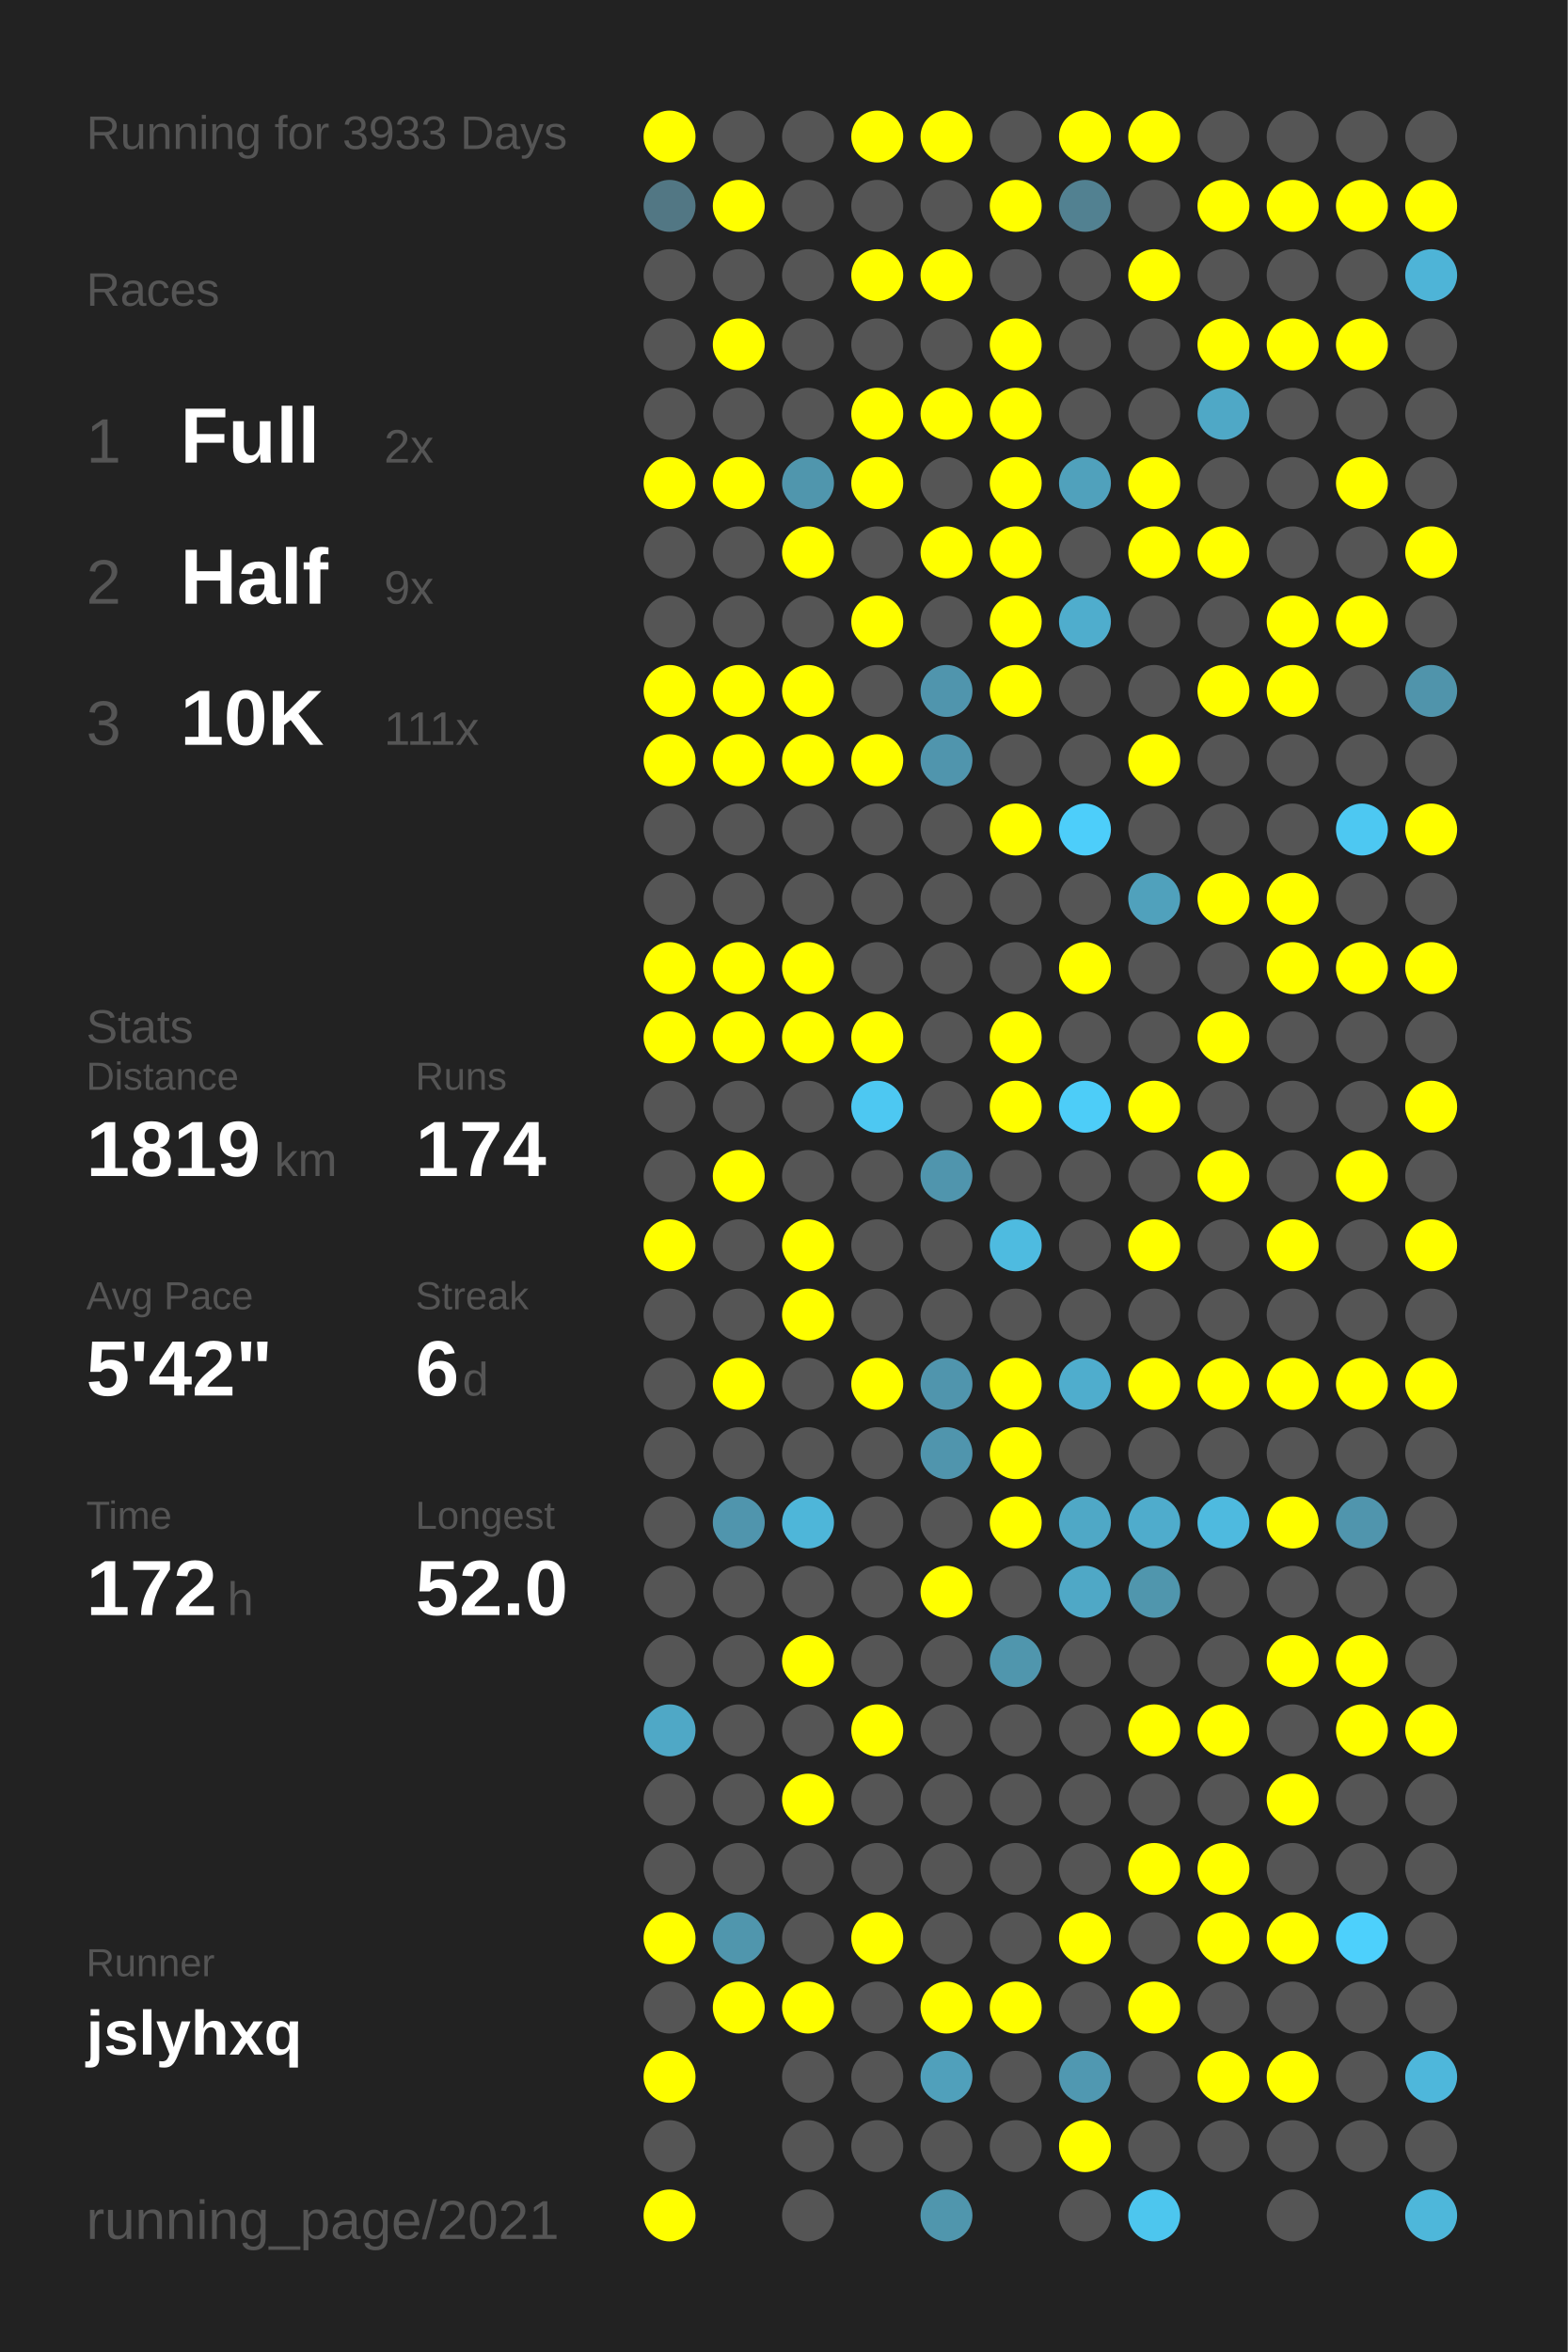
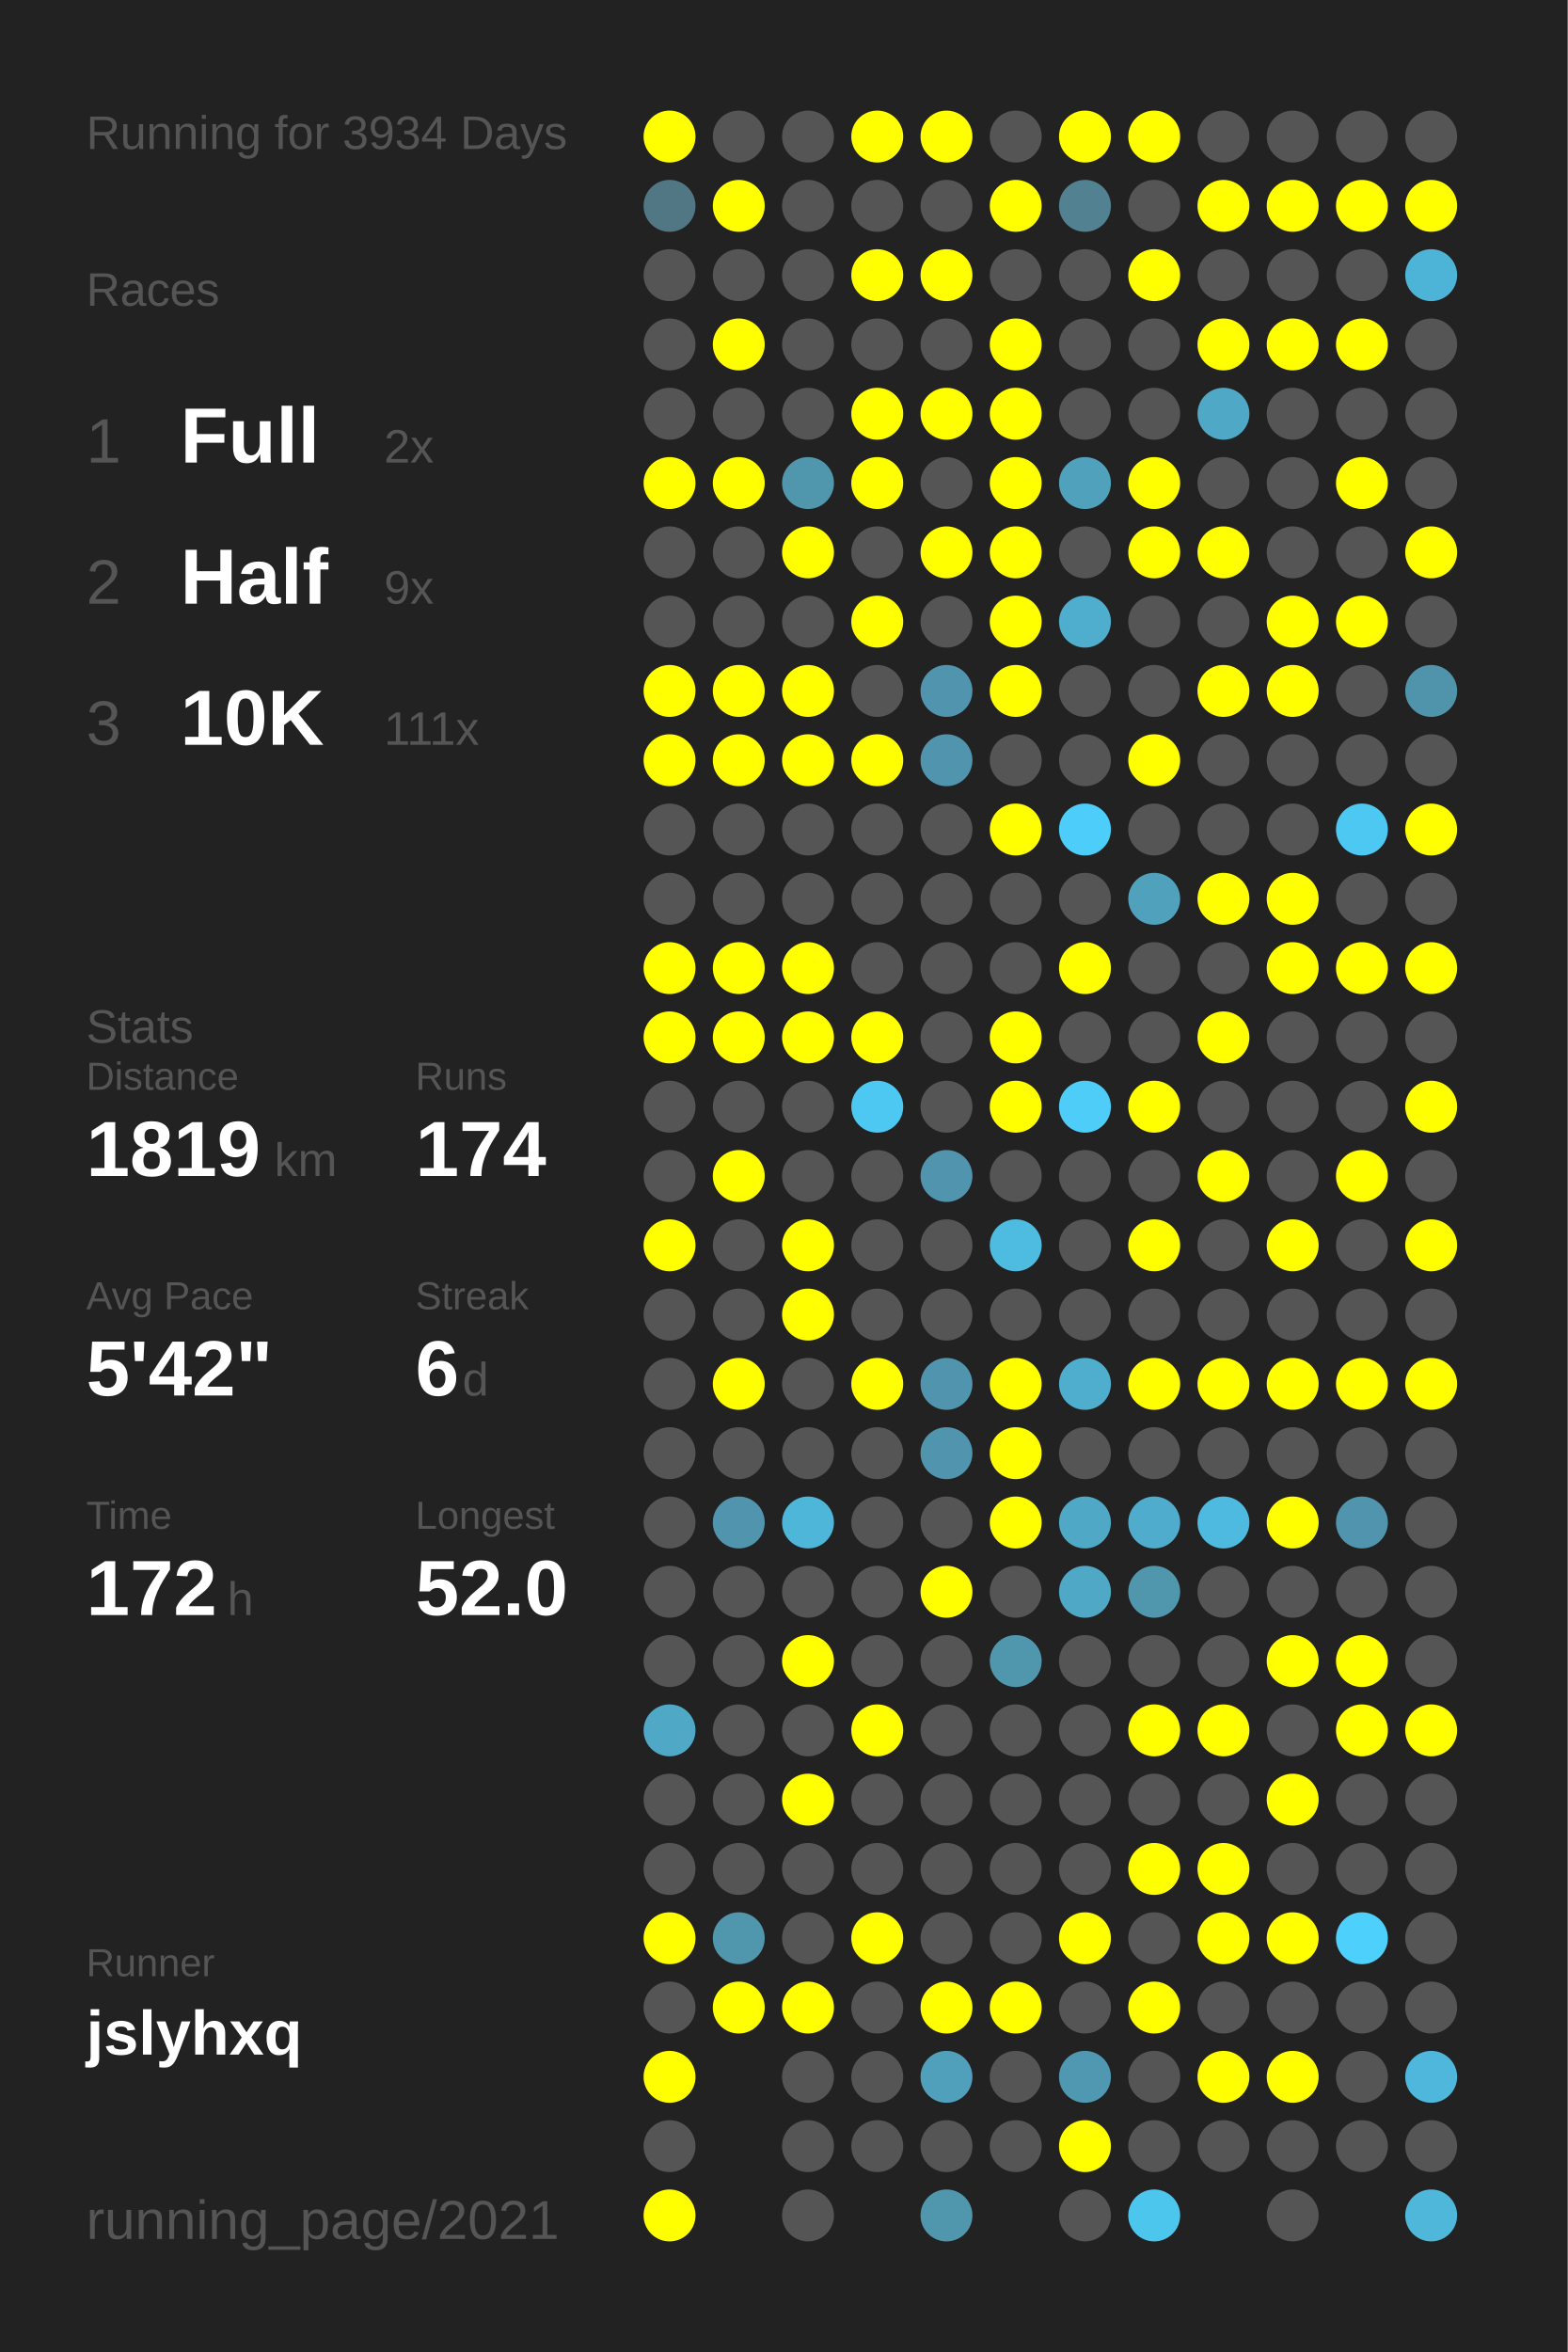
<svg xmlns="http://www.w3.org/2000/svg" baseProfile="full" height="300mm" version="1.1" viewBox="0,0,200,300" width="200mm">
  <defs />
  <rect fill="#222222" height="300" width="200" x="0" y="0" />
-   <text fill="#555555" style="font-size:6px; font-family:Arial;" x="11" y="19">Running for 3933 Days</text>
+   <text fill="#555555" style="font-size:6px; font-family:Arial;" x="11" y="19">Running for 3934 Days</text>
  <text fill="#555555" style="font-size:6px; font-family:Arial;" x="11" y="39">Races</text>
  <text fill="#555555" style="font-size:8px; font-family:Arial;" x="11" y="59">1</text>
  <text fill="#FFFFFF" style="font-size:10px; font-family:Arial; font-weight:bold;" x="23" y="59">Full</text>
  <text fill="#555555" style="font-size:6px; font-family:Arial;" x="49" y="59">2x</text>
  <text fill="#555555" style="font-size:8px; font-family:Arial;" x="11" y="77">2</text>
  <text fill="#FFFFFF" style="font-size:10px; font-family:Arial; font-weight:bold;" x="23" y="77">Half</text>
  <text fill="#555555" style="font-size:6px; font-family:Arial;" x="49" y="77">9x</text>
  <text fill="#555555" style="font-size:8px; font-family:Arial;" x="11" y="95">3</text>
  <text fill="#FFFFFF" style="font-size:10px; font-family:Arial; font-weight:bold;" x="23" y="95">10K</text>
  <text fill="#555555" style="font-size:6px; font-family:Arial;" x="49" y="95">111x</text>
  <text fill="#555555" style="font-size:6px; font-family:Arial;" x="11" y="133">Stats</text>
  <text fill="#555555" style="font-size:5px; font-family:Arial;" x="11" y="139">Distance</text>
  <text fill="#FFFFFF" style="font-size:10px; font-family:Arial; font-weight:bold;" x="11" y="150">1819</text>
  <text fill="#555555" style="font-size:6px; font-family:Arial;" x="35" y="150">km</text>
  <text fill="#555555" style="font-size:5px; font-family:Arial;" x="53" y="139">Runs</text>
  <text fill="#FFFFFF" style="font-size:10px; font-family:Arial; font-weight:bold;" x="53" y="150">174</text>
  <text fill="#555555" style="font-size:5px; font-family:Arial;" x="11" y="167">Avg Pace</text>
  <text fill="#FFFFFF" style="font-size:10px; font-family:Arial; font-weight:bold;" x="11" y="178">5'42"</text>
  <text fill="#555555" style="font-size:5px; font-family:Arial;" x="53" y="167">Streak</text>
  <text fill="#FFFFFF" style="font-size:10px; font-family:Arial; font-weight:bold;" x="53" y="178">6</text>
  <text fill="#555555" style="font-size:6px; font-family:Arial;" x="59" y="178">d</text>
  <text fill="#555555" style="font-size:5px; font-family:Arial;" x="11" y="195">Time</text>
  <text fill="#FFFFFF" style="font-size:10px; font-family:Arial; font-weight:bold;" x="11" y="206">172</text>
  <text fill="#555555" style="font-size:6px; font-family:Arial;" x="29" y="206">h</text>
  <text fill="#555555" style="font-size:5px; font-family:Arial;" x="53" y="195">Longest</text>
  <text fill="#FFFFFF" style="font-size:10px; font-family:Arial; font-weight:bold;" x="53" y="206">52.0</text>
  <text fill="#555555" style="font-size:5px; font-family:Arial;" x="11" y="252.065">Runner</text>
  <text fill="#FFFFFF" style="font-size:8px; font-family:Arial; font-weight:bold;" x="11" y="262.065">jslyhxq</text>
  <text fill="#555555" style="font-size:7px; font-family:Arial;" x="11" y="285.581">running_page/2021</text>
  <circle cx="85.417" cy="17.419" fill="#FFFF00" r="3.312" />
  <circle cx="85.417" cy="26.258" fill="#527784" r="3.312" />
  <circle cx="85.417" cy="35.097" fill="#555555" r="3.312" />
  <circle cx="85.417" cy="43.935" fill="#555555" r="3.312" />
  <circle cx="85.417" cy="52.774" fill="#555555" r="3.312" />
  <circle cx="85.417" cy="61.613" fill="#FFFF00" r="3.312" />
  <circle cx="85.417" cy="70.452" fill="#555555" r="3.312" />
  <circle cx="85.417" cy="79.29" fill="#555555" r="3.312" />
  <circle cx="85.417" cy="88.129" fill="#FFFF00" r="3.312" />
  <circle cx="85.417" cy="96.968" fill="#FFFF00" r="3.312" />
  <circle cx="85.417" cy="105.806" fill="#555555" r="3.312" />
  <circle cx="85.417" cy="114.645" fill="#555555" r="3.312" />
  <circle cx="85.417" cy="123.484" fill="#FFFF00" r="3.312" />
  <circle cx="85.417" cy="132.323" fill="#FFFF00" r="3.312" />
  <circle cx="85.417" cy="141.161" fill="#555555" r="3.312" />
  <circle cx="85.417" cy="150" fill="#555555" r="3.312" />
  <circle cx="85.417" cy="158.839" fill="#FFFF00" r="3.312" />
  <circle cx="85.417" cy="167.677" fill="#555555" r="3.312" />
  <circle cx="85.417" cy="176.516" fill="#555555" r="3.312" />
  <circle cx="85.417" cy="185.355" fill="#555555" r="3.312" />
  <circle cx="85.417" cy="194.194" fill="#555555" r="3.312" />
  <circle cx="85.417" cy="203.032" fill="#555555" r="3.312" />
  <circle cx="85.417" cy="211.871" fill="#555555" r="3.312" />
  <circle cx="85.417" cy="220.71" fill="#4fa8c6" r="3.312" />
  <circle cx="85.417" cy="229.548" fill="#555555" r="3.312" />
  <circle cx="85.417" cy="238.387" fill="#555555" r="3.312" />
  <circle cx="85.417" cy="247.226" fill="#FFFF00" r="3.312" />
  <circle cx="85.417" cy="256.065" fill="#555555" r="3.312" />
  <circle cx="85.417" cy="264.903" fill="#FFFF00" r="3.312" />
  <circle cx="85.417" cy="273.742" fill="#555555" r="3.312" />
  <circle cx="85.417" cy="282.581" fill="#FFFF00" r="3.312" />
  <circle cx="94.25" cy="17.419" fill="#555555" r="3.312" />
  <circle cx="94.25" cy="26.258" fill="#FFFF00" r="3.312" />
  <circle cx="94.25" cy="35.097" fill="#555555" r="3.312" />
  <circle cx="94.25" cy="43.935" fill="#FFFF00" r="3.312" />
  <circle cx="94.25" cy="52.774" fill="#555555" r="3.312" />
  <circle cx="94.25" cy="61.613" fill="#FFFF00" r="3.312" />
  <circle cx="94.25" cy="70.452" fill="#555555" r="3.312" />
  <circle cx="94.25" cy="79.29" fill="#555555" r="3.312" />
  <circle cx="94.25" cy="88.129" fill="#FFFF00" r="3.312" />
  <circle cx="94.25" cy="96.968" fill="#FFFF00" r="3.312" />
  <circle cx="94.25" cy="105.806" fill="#555555" r="3.312" />
  <circle cx="94.25" cy="114.645" fill="#555555" r="3.312" />
  <circle cx="94.25" cy="123.484" fill="#FFFF00" r="3.312" />
  <circle cx="94.25" cy="132.323" fill="#FFFF00" r="3.312" />
  <circle cx="94.25" cy="141.161" fill="#555555" r="3.312" />
  <circle cx="94.25" cy="150" fill="#FFFF00" r="3.312" />
  <circle cx="94.25" cy="158.839" fill="#555555" r="3.312" />
  <circle cx="94.25" cy="167.677" fill="#555555" r="3.312" />
  <circle cx="94.25" cy="176.516" fill="#FFFF00" r="3.312" />
  <circle cx="94.25" cy="185.355" fill="#555555" r="3.312" />
  <circle cx="94.25" cy="194.194" fill="#5095ad" r="3.312" />
  <circle cx="94.25" cy="203.032" fill="#555555" r="3.312" />
  <circle cx="94.25" cy="211.871" fill="#555555" r="3.312" />
  <circle cx="94.25" cy="220.71" fill="#555555" r="3.312" />
  <circle cx="94.25" cy="229.548" fill="#555555" r="3.312" />
  <circle cx="94.25" cy="238.387" fill="#555555" r="3.312" />
  <circle cx="94.25" cy="247.226" fill="#5096ad" r="3.312" />
  <circle cx="94.25" cy="256.065" fill="#FFFF00" r="3.312" />
  <circle cx="103.083" cy="17.419" fill="#555555" r="3.312" />
  <circle cx="103.083" cy="26.258" fill="#555555" r="3.312" />
  <circle cx="103.083" cy="35.097" fill="#555555" r="3.312" />
  <circle cx="103.083" cy="43.935" fill="#555555" r="3.312" />
  <circle cx="103.083" cy="52.774" fill="#555555" r="3.312" />
  <circle cx="103.083" cy="61.613" fill="#5096ad" r="3.312" />
  <circle cx="103.083" cy="70.452" fill="#FFFF00" r="3.312" />
  <circle cx="103.083" cy="79.29" fill="#555555" r="3.312" />
  <circle cx="103.083" cy="88.129" fill="#FFFF00" r="3.312" />
  <circle cx="103.083" cy="96.968" fill="#FFFF00" r="3.312" />
  <circle cx="103.083" cy="105.806" fill="#555555" r="3.312" />
  <circle cx="103.083" cy="114.645" fill="#555555" r="3.312" />
  <circle cx="103.083" cy="123.484" fill="#FFFF00" r="3.312" />
  <circle cx="103.083" cy="132.323" fill="#FFFF00" r="3.312" />
  <circle cx="103.083" cy="141.161" fill="#555555" r="3.312" />
  <circle cx="103.083" cy="150" fill="#555555" r="3.312" />
  <circle cx="103.083" cy="158.839" fill="#FFFF00" r="3.312" />
  <circle cx="103.083" cy="167.677" fill="#FFFF00" r="3.312" />
  <circle cx="103.083" cy="176.516" fill="#555555" r="3.312" />
  <circle cx="103.083" cy="185.355" fill="#555555" r="3.312" />
  <circle cx="103.083" cy="194.194" fill="#4eb6d9" r="3.312" />
  <circle cx="103.083" cy="203.032" fill="#555555" r="3.312" />
  <circle cx="103.083" cy="211.871" fill="#FFFF00" r="3.312" />
  <circle cx="103.083" cy="220.71" fill="#555555" r="3.312" />
  <circle cx="103.083" cy="229.548" fill="#FFFF00" r="3.312" />
  <circle cx="103.083" cy="238.387" fill="#555555" r="3.312" />
  <circle cx="103.083" cy="247.226" fill="#555555" r="3.312" />
  <circle cx="103.083" cy="256.065" fill="#FFFF00" r="3.312" />
  <circle cx="103.083" cy="264.903" fill="#555555" r="3.312" />
  <circle cx="103.083" cy="273.742" fill="#555555" r="3.312" />
  <circle cx="103.083" cy="282.581" fill="#555555" r="3.312" />
  <circle cx="111.917" cy="17.419" fill="#FFFF00" r="3.312" />
  <circle cx="111.917" cy="26.258" fill="#555555" r="3.312" />
  <circle cx="111.917" cy="35.097" fill="#FFFF00" r="3.312" />
  <circle cx="111.917" cy="43.935" fill="#555555" r="3.312" />
  <circle cx="111.917" cy="52.774" fill="#FFFF00" r="3.312" />
  <circle cx="111.917" cy="61.613" fill="#FFFF00" r="3.312" />
  <circle cx="111.917" cy="70.452" fill="#555555" r="3.312" />
  <circle cx="111.917" cy="79.29" fill="#FFFF00" r="3.312" />
  <circle cx="111.917" cy="88.129" fill="#555555" r="3.312" />
  <circle cx="111.917" cy="96.968" fill="#FFFF00" r="3.312" />
  <circle cx="111.917" cy="105.806" fill="#555555" r="3.312" />
  <circle cx="111.917" cy="114.645" fill="#555555" r="3.312" />
  <circle cx="111.917" cy="123.484" fill="#555555" r="3.312" />
  <circle cx="111.917" cy="132.323" fill="#FFFF00" r="3.312" />
  <circle cx="111.917" cy="141.161" fill="#4dc8f2" r="3.312" />
  <circle cx="111.917" cy="150" fill="#555555" r="3.312" />
  <circle cx="111.917" cy="158.839" fill="#555555" r="3.312" />
  <circle cx="111.917" cy="167.677" fill="#555555" r="3.312" />
  <circle cx="111.917" cy="176.516" fill="#FFFF00" r="3.312" />
  <circle cx="111.917" cy="185.355" fill="#555555" r="3.312" />
  <circle cx="111.917" cy="194.194" fill="#555555" r="3.312" />
  <circle cx="111.917" cy="203.032" fill="#555555" r="3.312" />
  <circle cx="111.917" cy="211.871" fill="#555555" r="3.312" />
  <circle cx="111.917" cy="220.71" fill="#FFFF00" r="3.312" />
  <circle cx="111.917" cy="229.548" fill="#555555" r="3.312" />
  <circle cx="111.917" cy="238.387" fill="#555555" r="3.312" />
  <circle cx="111.917" cy="247.226" fill="#FFFF00" r="3.312" />
  <circle cx="111.917" cy="256.065" fill="#555555" r="3.312" />
  <circle cx="111.917" cy="264.903" fill="#555555" r="3.312" />
  <circle cx="111.917" cy="273.742" fill="#555555" r="3.312" />
  <circle cx="120.75" cy="17.419" fill="#FFFF00" r="3.312" />
  <circle cx="120.75" cy="26.258" fill="#555555" r="3.312" />
  <circle cx="120.75" cy="35.097" fill="#FFFF00" r="3.312" />
  <circle cx="120.75" cy="43.935" fill="#555555" r="3.312" />
  <circle cx="120.75" cy="52.774" fill="#FFFF00" r="3.312" />
  <circle cx="120.75" cy="61.613" fill="#555555" r="3.312" />
  <circle cx="120.75" cy="70.452" fill="#FFFF00" r="3.312" />
  <circle cx="120.75" cy="79.29" fill="#555555" r="3.312" />
  <circle cx="120.75" cy="88.129" fill="#5095ad" r="3.312" />
  <circle cx="120.75" cy="96.968" fill="#5095ad" r="3.312" />
  <circle cx="120.75" cy="105.806" fill="#555555" r="3.312" />
  <circle cx="120.75" cy="114.645" fill="#555555" r="3.312" />
  <circle cx="120.75" cy="123.484" fill="#555555" r="3.312" />
  <circle cx="120.75" cy="132.323" fill="#555555" r="3.312" />
  <circle cx="120.75" cy="141.161" fill="#555555" r="3.312" />
  <circle cx="120.75" cy="150" fill="#5095ad" r="3.312" />
  <circle cx="120.75" cy="158.839" fill="#555555" r="3.312" />
  <circle cx="120.75" cy="167.677" fill="#555555" r="3.312" />
  <circle cx="120.75" cy="176.516" fill="#5095ad" r="3.312" />
  <circle cx="120.75" cy="185.355" fill="#5095ad" r="3.312" />
  <circle cx="120.75" cy="194.194" fill="#555555" r="3.312" />
  <circle cx="120.75" cy="203.032" fill="#FFFF00" r="3.312" />
  <circle cx="120.75" cy="211.871" fill="#555555" r="3.312" />
  <circle cx="120.75" cy="220.71" fill="#555555" r="3.312" />
  <circle cx="120.75" cy="229.548" fill="#555555" r="3.312" />
  <circle cx="120.75" cy="238.387" fill="#555555" r="3.312" />
  <circle cx="120.75" cy="247.226" fill="#555555" r="3.312" />
  <circle cx="120.75" cy="256.065" fill="#FFFF00" r="3.312" />
  <circle cx="120.75" cy="264.903" fill="#50a0bb" r="3.312" />
  <circle cx="120.75" cy="273.742" fill="#555555" r="3.312" />
  <circle cx="120.75" cy="282.581" fill="#5096ad" r="3.312" />
  <circle cx="129.583" cy="17.419" fill="#555555" r="3.312" />
  <circle cx="129.583" cy="26.258" fill="#FFFF00" r="3.312" />
  <circle cx="129.583" cy="35.097" fill="#555555" r="3.312" />
  <circle cx="129.583" cy="43.935" fill="#FFFF00" r="3.312" />
  <circle cx="129.583" cy="52.774" fill="#FFFF00" r="3.312" />
  <circle cx="129.583" cy="61.613" fill="#FFFF00" r="3.312" />
  <circle cx="129.583" cy="70.452" fill="#FFFF00" r="3.312" />
  <circle cx="129.583" cy="79.29" fill="#FFFF00" r="3.312" />
  <circle cx="129.583" cy="88.129" fill="#FFFF00" r="3.312" />
  <circle cx="129.583" cy="96.968" fill="#555555" r="3.312" />
  <circle cx="129.583" cy="105.806" fill="#FFFF00" r="3.312" />
  <circle cx="129.583" cy="114.645" fill="#555555" r="3.312" />
  <circle cx="129.583" cy="123.484" fill="#555555" r="3.312" />
  <circle cx="129.583" cy="132.323" fill="#FFFF00" r="3.312" />
  <circle cx="129.583" cy="141.161" fill="#FFFF00" r="3.312" />
  <circle cx="129.583" cy="150" fill="#555555" r="3.312" />
  <circle cx="129.583" cy="158.839" fill="#4ebbe0" r="3.312" />
  <circle cx="129.583" cy="167.677" fill="#555555" r="3.312" />
  <circle cx="129.583" cy="176.516" fill="#FFFF00" r="3.312" />
  <circle cx="129.583" cy="185.355" fill="#FFFF00" r="3.312" />
  <circle cx="129.583" cy="194.194" fill="#FFFF00" r="3.312" />
  <circle cx="129.583" cy="203.032" fill="#555555" r="3.312" />
  <circle cx="129.583" cy="211.871" fill="#5096ad" r="3.312" />
  <circle cx="129.583" cy="220.71" fill="#555555" r="3.312" />
  <circle cx="129.583" cy="229.548" fill="#555555" r="3.312" />
  <circle cx="129.583" cy="238.387" fill="#555555" r="3.312" />
  <circle cx="129.583" cy="247.226" fill="#555555" r="3.312" />
  <circle cx="129.583" cy="256.065" fill="#FFFF00" r="3.312" />
  <circle cx="129.583" cy="264.903" fill="#555555" r="3.312" />
  <circle cx="129.583" cy="273.742" fill="#555555" r="3.312" />
  <circle cx="138.417" cy="17.419" fill="#FFFF00" r="3.312" />
  <circle cx="138.417" cy="26.258" fill="#528191" r="3.312" />
  <circle cx="138.417" cy="35.097" fill="#555555" r="3.312" />
  <circle cx="138.417" cy="43.935" fill="#555555" r="3.312" />
  <circle cx="138.417" cy="52.774" fill="#555555" r="3.312" />
  <circle cx="138.417" cy="61.613" fill="#50a1bc" r="3.312" />
  <circle cx="138.417" cy="70.452" fill="#555555" r="3.312" />
  <circle cx="138.417" cy="79.29" fill="#4fadcd" r="3.312" />
  <circle cx="138.417" cy="88.129" fill="#555555" r="3.312" />
  <circle cx="138.417" cy="96.968" fill="#555555" r="3.312" />
  <circle cx="138.417" cy="105.806" fill="#4dcefa" r="3.312" />
  <circle cx="138.417" cy="114.645" fill="#555555" r="3.312" />
  <circle cx="138.417" cy="123.484" fill="#FFFF00" r="3.312" />
  <circle cx="138.417" cy="132.323" fill="#555555" r="3.312" />
  <circle cx="138.417" cy="141.161" fill="#4dcdf8" r="3.312" />
  <circle cx="138.417" cy="150" fill="#555555" r="3.312" />
  <circle cx="138.417" cy="158.839" fill="#555555" r="3.312" />
  <circle cx="138.417" cy="167.677" fill="#555555" r="3.312" />
  <circle cx="138.417" cy="176.516" fill="#4fadcd" r="3.312" />
  <circle cx="138.417" cy="185.355" fill="#555555" r="3.312" />
  <circle cx="138.417" cy="194.194" fill="#4fa8c6" r="3.312" />
  <circle cx="138.417" cy="203.032" fill="#4fa8c6" r="3.312" />
  <circle cx="138.417" cy="211.871" fill="#555555" r="3.312" />
  <circle cx="138.417" cy="220.71" fill="#555555" r="3.312" />
  <circle cx="138.417" cy="229.548" fill="#555555" r="3.312" />
  <circle cx="138.417" cy="238.387" fill="#555555" r="3.312" />
  <circle cx="138.417" cy="247.226" fill="#FFFF00" r="3.312" />
  <circle cx="138.417" cy="256.065" fill="#555555" r="3.312" />
  <circle cx="138.417" cy="264.903" fill="#5098b1" r="3.312" />
  <circle cx="138.417" cy="273.742" fill="#FFFF00" r="3.312" />
  <circle cx="138.417" cy="282.581" fill="#555555" r="3.312" />
  <circle cx="147.25" cy="17.419" fill="#FFFF00" r="3.312" />
  <circle cx="147.25" cy="26.258" fill="#555555" r="3.312" />
  <circle cx="147.25" cy="35.097" fill="#FFFF00" r="3.312" />
  <circle cx="147.25" cy="43.935" fill="#555555" r="3.312" />
  <circle cx="147.25" cy="52.774" fill="#555555" r="3.312" />
  <circle cx="147.25" cy="61.613" fill="#FFFF00" r="3.312" />
  <circle cx="147.25" cy="70.452" fill="#FFFF00" r="3.312" />
  <circle cx="147.25" cy="79.29" fill="#555555" r="3.312" />
  <circle cx="147.25" cy="88.129" fill="#555555" r="3.312" />
  <circle cx="147.25" cy="96.968" fill="#FFFF00" r="3.312" />
  <circle cx="147.25" cy="105.806" fill="#555555" r="3.312" />
  <circle cx="147.25" cy="114.645" fill="#50a1bc" r="3.312" />
  <circle cx="147.25" cy="123.484" fill="#555555" r="3.312" />
  <circle cx="147.25" cy="132.323" fill="#555555" r="3.312" />
  <circle cx="147.25" cy="141.161" fill="#FFFF00" r="3.312" />
  <circle cx="147.25" cy="150" fill="#555555" r="3.312" />
  <circle cx="147.25" cy="158.839" fill="#FFFF00" r="3.312" />
  <circle cx="147.25" cy="167.677" fill="#555555" r="3.312" />
  <circle cx="147.25" cy="176.516" fill="#FFFF00" r="3.312" />
  <circle cx="147.25" cy="185.355" fill="#555555" r="3.312" />
  <circle cx="147.25" cy="194.194" fill="#4faccc" r="3.312" />
  <circle cx="147.25" cy="203.032" fill="#5096ad" r="3.312" />
  <circle cx="147.25" cy="211.871" fill="#555555" r="3.312" />
  <circle cx="147.25" cy="220.71" fill="#FFFF00" r="3.312" />
  <circle cx="147.25" cy="229.548" fill="#555555" r="3.312" />
  <circle cx="147.25" cy="238.387" fill="#FFFF00" r="3.312" />
  <circle cx="147.25" cy="247.226" fill="#555555" r="3.312" />
  <circle cx="147.25" cy="256.065" fill="#FFFF00" r="3.312" />
  <circle cx="147.25" cy="264.903" fill="#555555" r="3.312" />
  <circle cx="147.25" cy="273.742" fill="#555555" r="3.312" />
  <circle cx="147.25" cy="282.581" fill="#4dc6ee" r="3.312" />
  <circle cx="156.083" cy="17.419" fill="#555555" r="3.312" />
  <circle cx="156.083" cy="26.258" fill="#FFFF00" r="3.312" />
  <circle cx="156.083" cy="35.097" fill="#555555" r="3.312" />
  <circle cx="156.083" cy="43.935" fill="#FFFF00" r="3.312" />
  <circle cx="156.083" cy="52.774" fill="#4fa8c6" r="3.312" />
  <circle cx="156.083" cy="61.613" fill="#555555" r="3.312" />
  <circle cx="156.083" cy="70.452" fill="#FFFF00" r="3.312" />
  <circle cx="156.083" cy="79.29" fill="#555555" r="3.312" />
  <circle cx="156.083" cy="88.129" fill="#FFFF00" r="3.312" />
  <circle cx="156.083" cy="96.968" fill="#555555" r="3.312" />
  <circle cx="156.083" cy="105.806" fill="#555555" r="3.312" />
  <circle cx="156.083" cy="114.645" fill="#FFFF00" r="3.312" />
  <circle cx="156.083" cy="123.484" fill="#555555" r="3.312" />
  <circle cx="156.083" cy="132.323" fill="#FFFF00" r="3.312" />
  <circle cx="156.083" cy="141.161" fill="#555555" r="3.312" />
  <circle cx="156.083" cy="150" fill="#FFFF00" r="3.312" />
  <circle cx="156.083" cy="158.839" fill="#555555" r="3.312" />
  <circle cx="156.083" cy="167.677" fill="#555555" r="3.312" />
  <circle cx="156.083" cy="176.516" fill="#FFFF00" r="3.312" />
  <circle cx="156.083" cy="185.355" fill="#555555" r="3.312" />
  <circle cx="156.083" cy="194.194" fill="#4ebadf" r="3.312" />
  <circle cx="156.083" cy="203.032" fill="#555555" r="3.312" />
  <circle cx="156.083" cy="211.871" fill="#555555" r="3.312" />
  <circle cx="156.083" cy="220.71" fill="#FFFF00" r="3.312" />
  <circle cx="156.083" cy="229.548" fill="#555555" r="3.312" />
  <circle cx="156.083" cy="238.387" fill="#FFFF00" r="3.312" />
  <circle cx="156.083" cy="247.226" fill="#FFFF00" r="3.312" />
  <circle cx="156.083" cy="256.065" fill="#555555" r="3.312" />
  <circle cx="156.083" cy="264.903" fill="#FFFF00" r="3.312" />
  <circle cx="156.083" cy="273.742" fill="#555555" r="3.312" />
  <circle cx="164.917" cy="17.419" fill="#555555" r="3.312" />
  <circle cx="164.917" cy="26.258" fill="#FFFF00" r="3.312" />
  <circle cx="164.917" cy="35.097" fill="#555555" r="3.312" />
  <circle cx="164.917" cy="43.935" fill="#FFFF00" r="3.312" />
  <circle cx="164.917" cy="52.774" fill="#555555" r="3.312" />
  <circle cx="164.917" cy="61.613" fill="#555555" r="3.312" />
  <circle cx="164.917" cy="70.452" fill="#555555" r="3.312" />
  <circle cx="164.917" cy="79.29" fill="#FFFF00" r="3.312" />
  <circle cx="164.917" cy="88.129" fill="#FFFF00" r="3.312" />
  <circle cx="164.917" cy="96.968" fill="#555555" r="3.312" />
  <circle cx="164.917" cy="105.806" fill="#555555" r="3.312" />
  <circle cx="164.917" cy="114.645" fill="#FFFF00" r="3.312" />
  <circle cx="164.917" cy="123.484" fill="#FFFF00" r="3.312" />
  <circle cx="164.917" cy="132.323" fill="#555555" r="3.312" />
  <circle cx="164.917" cy="141.161" fill="#555555" r="3.312" />
  <circle cx="164.917" cy="150" fill="#555555" r="3.312" />
  <circle cx="164.917" cy="158.839" fill="#FFFF00" r="3.312" />
  <circle cx="164.917" cy="167.677" fill="#555555" r="3.312" />
  <circle cx="164.917" cy="176.516" fill="#FFFF00" r="3.312" />
  <circle cx="164.917" cy="185.355" fill="#555555" r="3.312" />
  <circle cx="164.917" cy="194.194" fill="#FFFF00" r="3.312" />
  <circle cx="164.917" cy="203.032" fill="#555555" r="3.312" />
  <circle cx="164.917" cy="211.871" fill="#FFFF00" r="3.312" />
  <circle cx="164.917" cy="220.71" fill="#555555" r="3.312" />
  <circle cx="164.917" cy="229.548" fill="#FFFF00" r="3.312" />
  <circle cx="164.917" cy="238.387" fill="#555555" r="3.312" />
  <circle cx="164.917" cy="247.226" fill="#FFFF00" r="3.312" />
  <circle cx="164.917" cy="256.065" fill="#555555" r="3.312" />
  <circle cx="164.917" cy="264.903" fill="#FFFF00" r="3.312" />
  <circle cx="164.917" cy="273.742" fill="#555555" r="3.312" />
  <circle cx="164.917" cy="282.581" fill="#555555" r="3.312" />
  <circle cx="173.75" cy="17.419" fill="#555555" r="3.312" />
  <circle cx="173.75" cy="26.258" fill="#FFFF00" r="3.312" />
  <circle cx="173.75" cy="35.097" fill="#555555" r="3.312" />
  <circle cx="173.75" cy="43.935" fill="#FFFF00" r="3.312" />
  <circle cx="173.75" cy="52.774" fill="#555555" r="3.312" />
  <circle cx="173.75" cy="61.613" fill="#FFFF00" r="3.312" />
  <circle cx="173.75" cy="70.452" fill="#555555" r="3.312" />
  <circle cx="173.75" cy="79.29" fill="#FFFF00" r="3.312" />
  <circle cx="173.75" cy="88.129" fill="#555555" r="3.312" />
  <circle cx="173.75" cy="96.968" fill="#555555" r="3.312" />
  <circle cx="173.75" cy="105.806" fill="#4dc8f2" r="3.312" />
  <circle cx="173.75" cy="114.645" fill="#555555" r="3.312" />
  <circle cx="173.75" cy="123.484" fill="#FFFF00" r="3.312" />
  <circle cx="173.75" cy="132.323" fill="#555555" r="3.312" />
  <circle cx="173.75" cy="141.161" fill="#555555" r="3.312" />
  <circle cx="173.75" cy="150" fill="#FFFF00" r="3.312" />
  <circle cx="173.75" cy="158.839" fill="#555555" r="3.312" />
  <circle cx="173.75" cy="167.677" fill="#555555" r="3.312" />
  <circle cx="173.75" cy="176.516" fill="#FFFF00" r="3.312" />
  <circle cx="173.75" cy="185.355" fill="#555555" r="3.312" />
  <circle cx="173.75" cy="194.194" fill="#5095ad" r="3.312" />
  <circle cx="173.75" cy="203.032" fill="#555555" r="3.312" />
  <circle cx="173.75" cy="211.871" fill="#FFFF00" r="3.312" />
  <circle cx="173.75" cy="220.71" fill="#FFFF00" r="3.312" />
  <circle cx="173.75" cy="229.548" fill="#555555" r="3.312" />
  <circle cx="173.75" cy="238.387" fill="#555555" r="3.312" />
  <circle cx="173.75" cy="247.226" fill="#4dd0fc" r="3.312" />
  <circle cx="173.75" cy="256.065" fill="#555555" r="3.312" />
  <circle cx="173.75" cy="264.903" fill="#555555" r="3.312" />
  <circle cx="173.75" cy="273.742" fill="#555555" r="3.312" />
  <circle cx="182.583" cy="17.419" fill="#555555" r="3.312" />
  <circle cx="182.583" cy="26.258" fill="#FFFF00" r="3.312" />
  <circle cx="182.583" cy="35.097" fill="#4eb4d7" r="3.312" />
  <circle cx="182.583" cy="43.935" fill="#555555" r="3.312" />
  <circle cx="182.583" cy="52.774" fill="#555555" r="3.312" />
  <circle cx="182.583" cy="61.613" fill="#555555" r="3.312" />
  <circle cx="182.583" cy="70.452" fill="#FFFF00" r="3.312" />
  <circle cx="182.583" cy="79.29" fill="#555555" r="3.312" />
  <circle cx="182.583" cy="88.129" fill="#5094ab" r="3.312" />
  <circle cx="182.583" cy="96.968" fill="#555555" r="3.312" />
  <circle cx="182.583" cy="105.806" fill="#FFFF00" r="3.312" />
  <circle cx="182.583" cy="114.645" fill="#555555" r="3.312" />
  <circle cx="182.583" cy="123.484" fill="#FFFF00" r="3.312" />
  <circle cx="182.583" cy="132.323" fill="#555555" r="3.312" />
  <circle cx="182.583" cy="141.161" fill="#FFFF00" r="3.312" />
  <circle cx="182.583" cy="150" fill="#555555" r="3.312" />
  <circle cx="182.583" cy="158.839" fill="#FFFF00" r="3.312" />
  <circle cx="182.583" cy="167.677" fill="#555555" r="3.312" />
  <circle cx="182.583" cy="176.516" fill="#FFFF00" r="3.312" />
  <circle cx="182.583" cy="185.355" fill="#555555" r="3.312" />
  <circle cx="182.583" cy="194.194" fill="#555555" r="3.312" />
  <circle cx="182.583" cy="203.032" fill="#555555" r="3.312" />
  <circle cx="182.583" cy="211.871" fill="#555555" r="3.312" />
  <circle cx="182.583" cy="220.71" fill="#FFFF00" r="3.312" />
  <circle cx="182.583" cy="229.548" fill="#555555" r="3.312" />
  <circle cx="182.583" cy="238.387" fill="#555555" r="3.312" />
  <circle cx="182.583" cy="247.226" fill="#555555" r="3.312" />
  <circle cx="182.583" cy="256.065" fill="#555555" r="3.312" />
  <circle cx="182.583" cy="264.903" fill="#4eb7db" r="3.312" />
  <circle cx="182.583" cy="273.742" fill="#555555" r="3.312" />
  <circle cx="182.583" cy="282.581" fill="#4eb7da" r="3.312" />
</svg>
